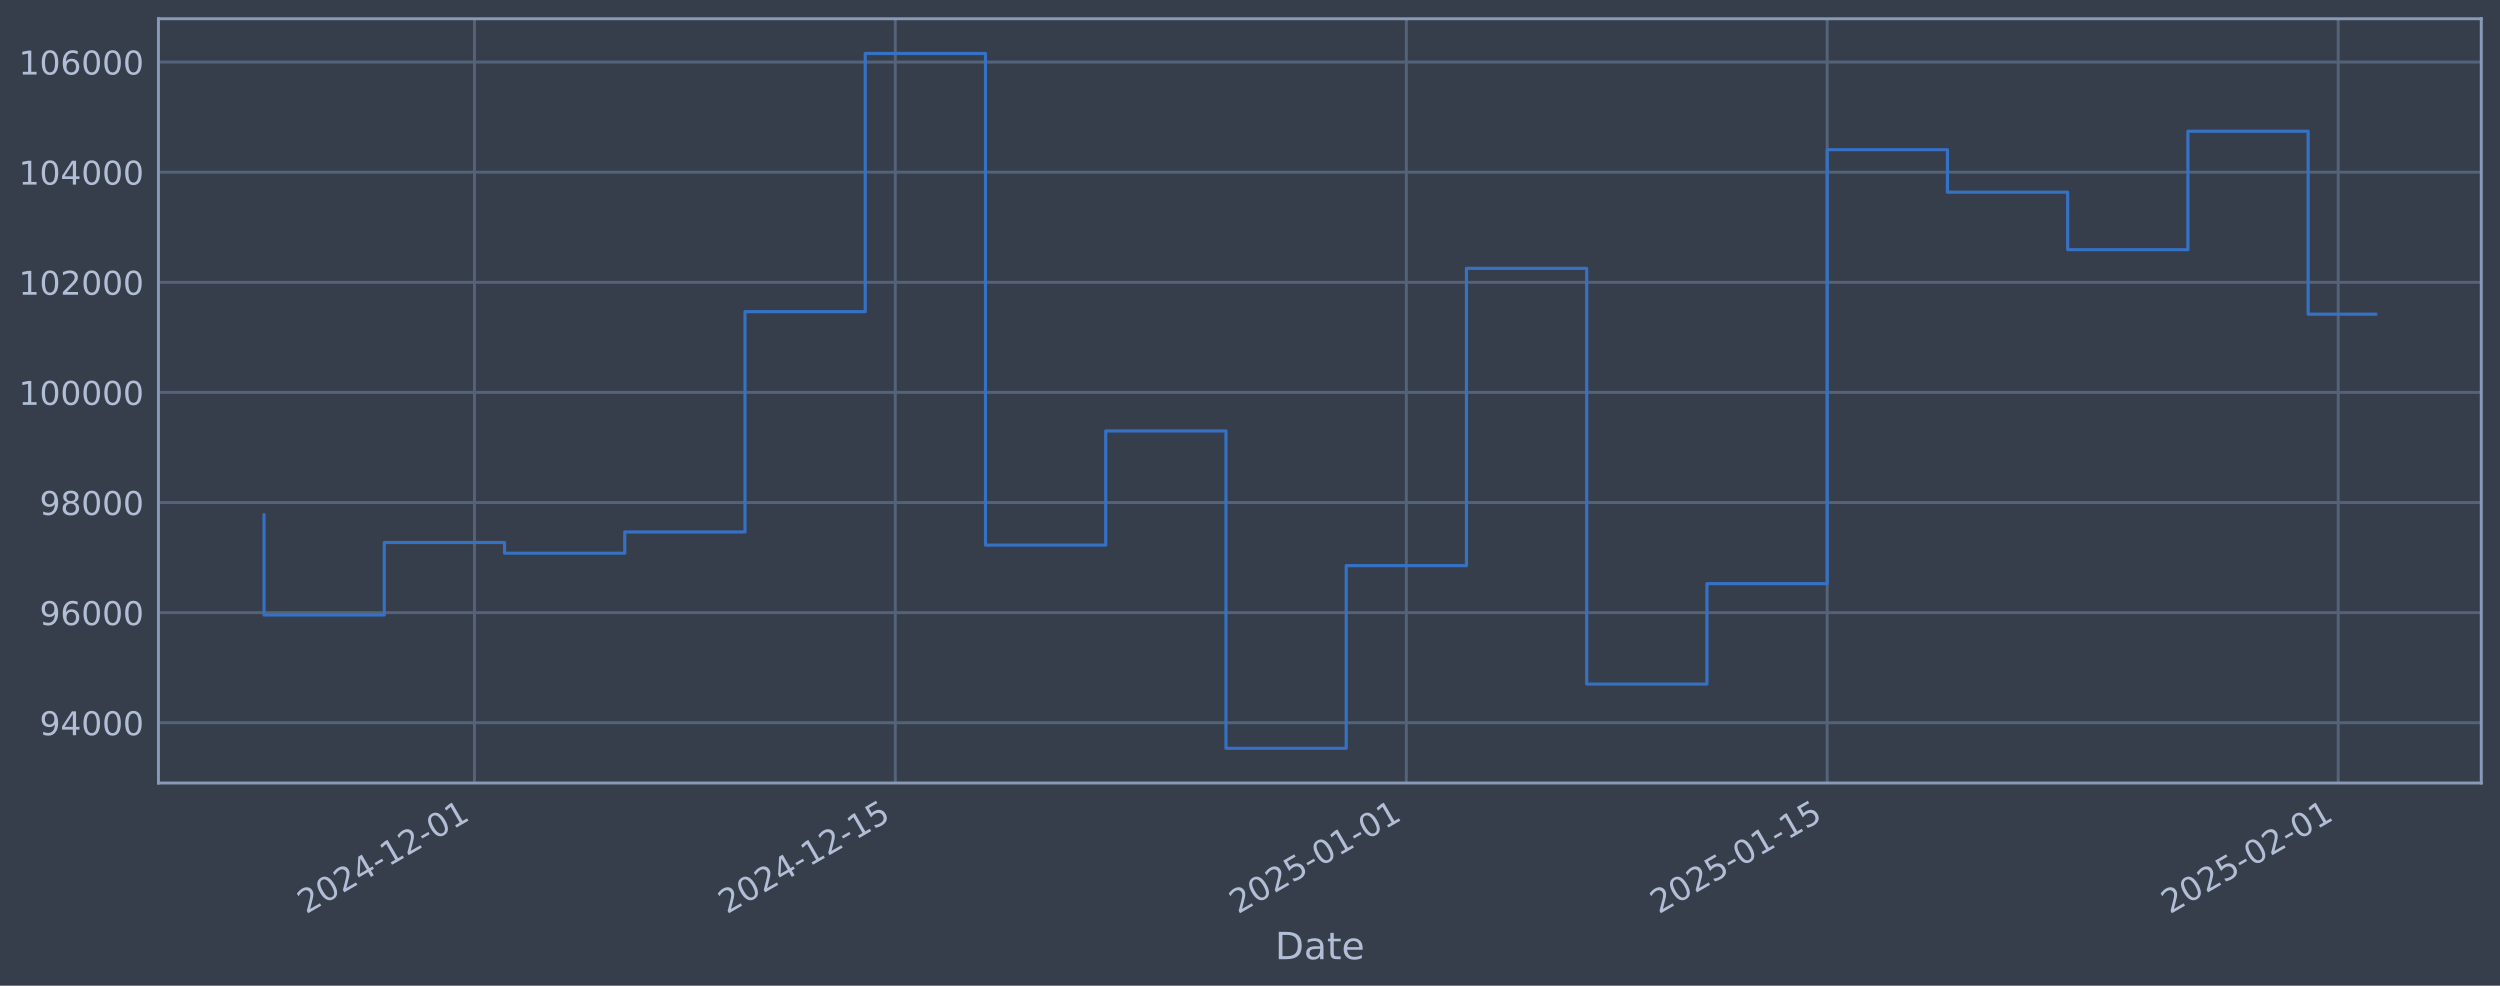
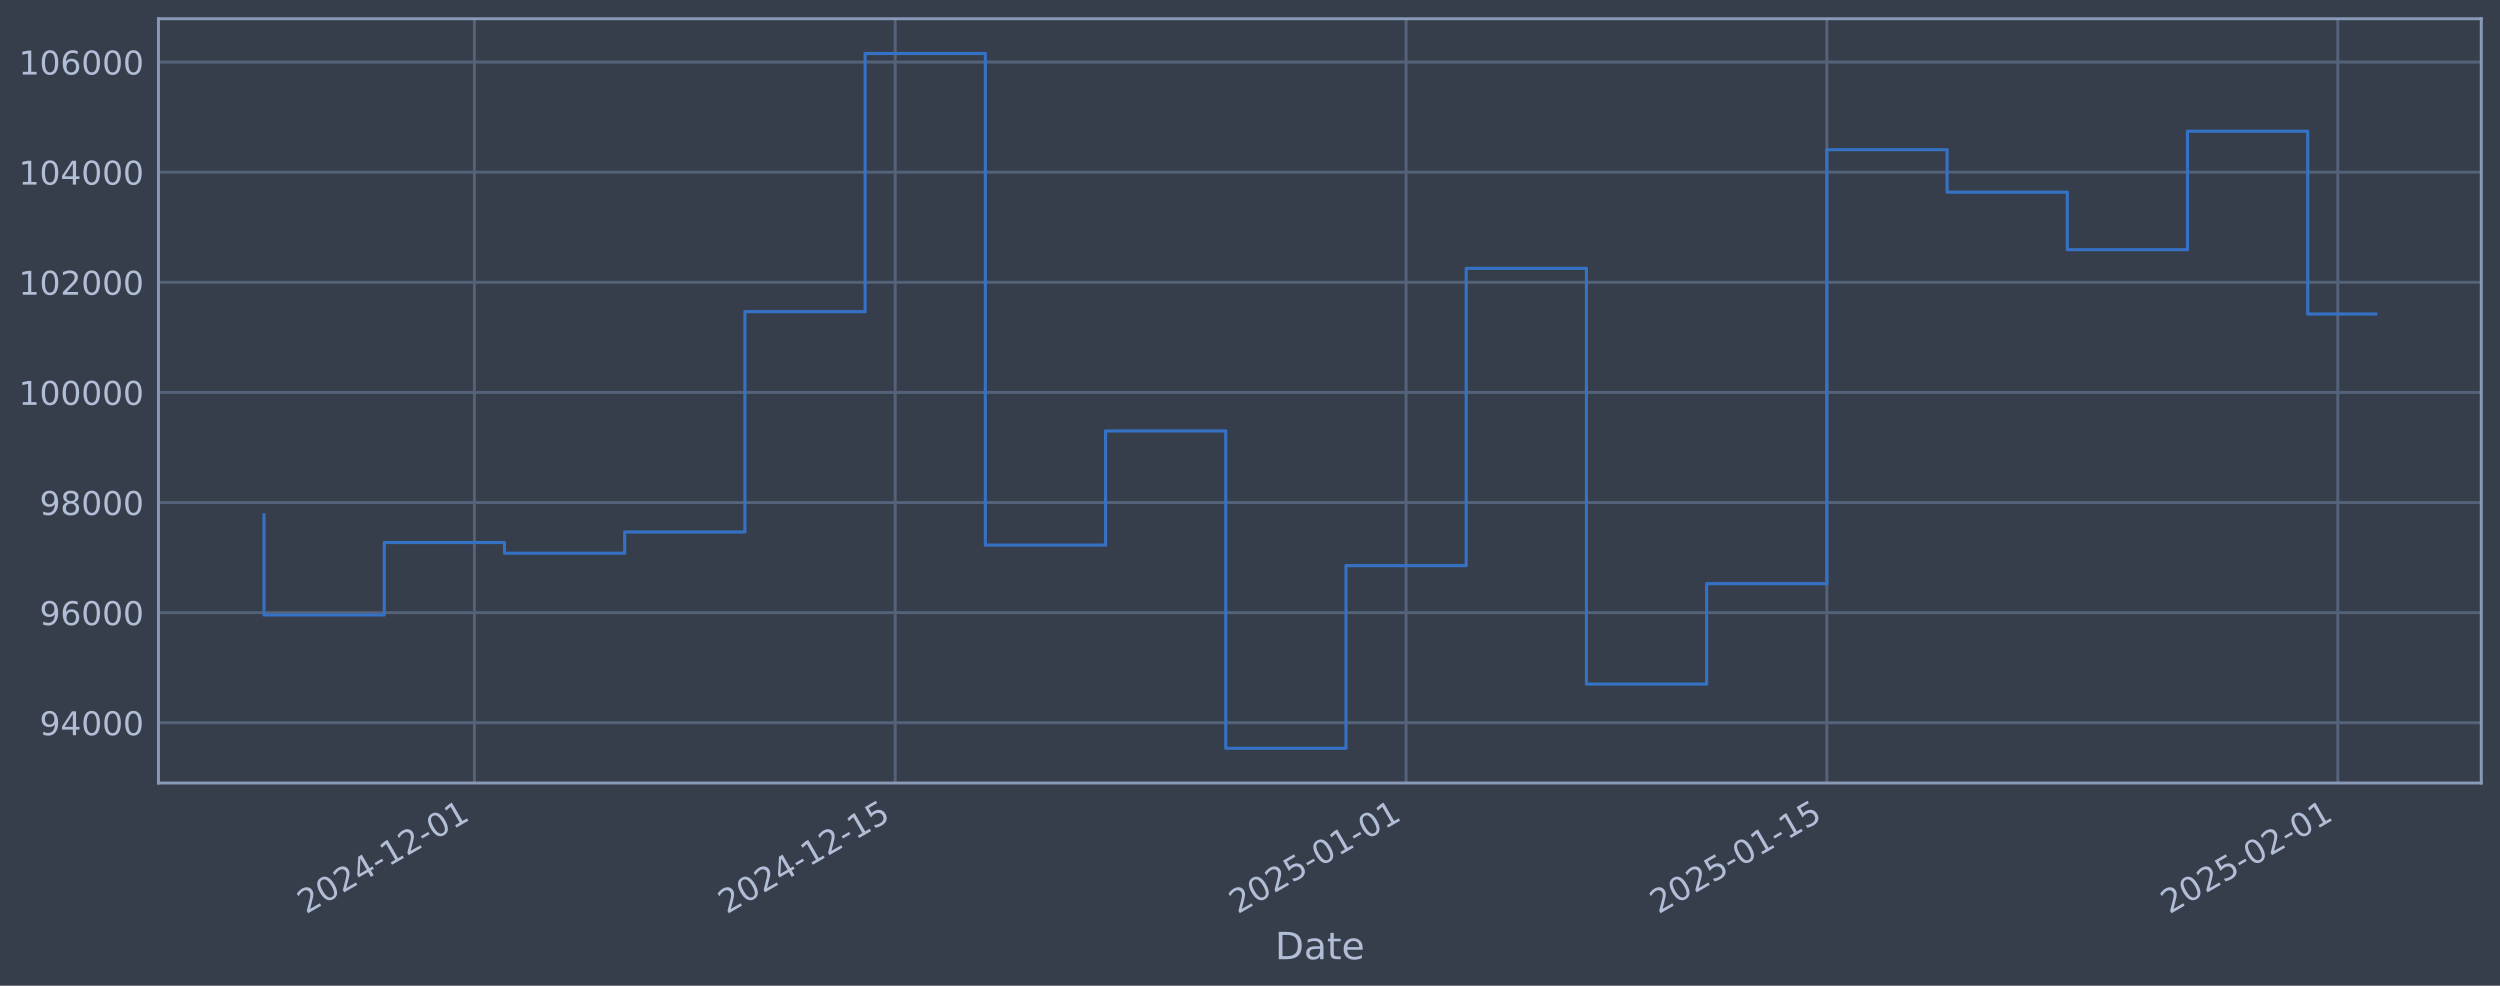
<svg xmlns="http://www.w3.org/2000/svg" xmlns:xlink="http://www.w3.org/1999/xlink" width="960.9pt" height="378.87pt" viewBox="0 0 960.9 378.87" version="1.1">
  <defs>
    <style type="text/css">*{stroke-linejoin: round; stroke-linecap: butt}</style>
  </defs>
  <g id="figure_1">
    <g id="patch_1">
      <path d="M 0 378.87  L 960.9 378.87  L 960.9 0  L 0 0  z " style="fill: #373e4b" />
    </g>
    <g id="axes_1">
      <g id="patch_2">
        <path d="M 60.901 300.96  L 953.701 300.96  L 953.701 7.2  L 60.901 7.2  z " style="fill: #373e4b" />
      </g>
      <g id="matplotlib.axis_1">
        <g id="xtick_1">
          <g id="line2d_1">
-             <path d="M 182.361 300.96  L 182.361 7.2  " clip-path="url(#pfe55b2ca53)" style="fill: none; stroke: #546379; stroke-width: 1.12; stroke-linecap: square" />
+             <path d="M 182.344 300.96  L 182.344 7.2  " clip-path="url(#pa369b2354b)" style="fill: none; stroke: #546379; stroke-width: 1.12; stroke-linecap: square" />
          </g>
          <g id="line2d_2" />
          <g id="text_1">
-             <g style="fill: #b1bed6" transform="translate(117.6353 351.4642) rotate(-30) scale(0.126 -0.126)">
+             <g style="fill: #b1bed6" transform="translate(117.6188 351.4642) rotate(-30) scale(0.126 -0.126)">
              <defs>
                <path id="DejaVuSans-32" d="M 1228 531  L 3431 531  L 3431 0  L 469 0  L 469 531  Q 828 903 1448 1529  Q 2069 2156 2228 2338  Q 2531 2678 2651 2914  Q 2772 3150 2772 3378  Q 2772 3750 2511 3984  Q 2250 4219 1831 4219  Q 1534 4219 1204 4116  Q 875 4013 500 3803  L 500 4441  Q 881 4594 1212 4672  Q 1544 4750 1819 4750  Q 2544 4750 2975 4387  Q 3406 4025 3406 3419  Q 3406 3131 3298 2873  Q 3191 2616 2906 2266  Q 2828 2175 2409 1742  Q 1991 1309 1228 531  z " transform="scale(0.015625)" />
                <path id="DejaVuSans-30" d="M 2034 4250  Q 1547 4250 1301 3770  Q 1056 3291 1056 2328  Q 1056 1369 1301 889  Q 1547 409 2034 409  Q 2525 409 2770 889  Q 3016 1369 3016 2328  Q 3016 3291 2770 3770  Q 2525 4250 2034 4250  z M 2034 4750  Q 2819 4750 3233 4129  Q 3647 3509 3647 2328  Q 3647 1150 3233 529  Q 2819 -91 2034 -91  Q 1250 -91 836 529  Q 422 1150 422 2328  Q 422 3509 836 4129  Q 1250 4750 2034 4750  z " transform="scale(0.015625)" />
                <path id="DejaVuSans-34" d="M 2419 4116  L 825 1625  L 2419 1625  L 2419 4116  z M 2253 4666  L 3047 4666  L 3047 1625  L 3713 1625  L 3713 1100  L 3047 1100  L 3047 0  L 2419 0  L 2419 1100  L 313 1100  L 313 1709  L 2253 4666  z " transform="scale(0.015625)" />
                <path id="DejaVuSans-2d" d="M 313 2009  L 1997 2009  L 1997 1497  L 313 1497  L 313 2009  z " transform="scale(0.015625)" />
                <path id="DejaVuSans-31" d="M 794 531  L 1825 531  L 1825 4091  L 703 3866  L 703 4441  L 1819 4666  L 2450 4666  L 2450 531  L 3481 531  L 3481 0  L 794 0  L 794 531  z " transform="scale(0.015625)" />
              </defs>
              <use xlink:href="#DejaVuSans-32" />
              <use xlink:href="#DejaVuSans-30" transform="translate(63.62305 0)" />
              <use xlink:href="#DejaVuSans-32" transform="translate(127.2461 0)" />
              <use xlink:href="#DejaVuSans-34" transform="translate(190.8691 0)" />
              <use xlink:href="#DejaVuSans-2d" transform="translate(254.4922 0)" />
              <use xlink:href="#DejaVuSans-31" transform="translate(290.5762 0)" />
              <use xlink:href="#DejaVuSans-32" transform="translate(354.1992 0)" />
              <use xlink:href="#DejaVuSans-2d" transform="translate(417.8223 0)" />
              <use xlink:href="#DejaVuSans-30" transform="translate(453.9062 0)" />
              <use xlink:href="#DejaVuSans-31" transform="translate(517.5293 0)" />
            </g>
          </g>
        </g>
        <g id="xtick_2">
          <g id="line2d_3">
-             <path d="M 344.118 300.96  L 344.118 7.2  " clip-path="url(#pfe55b2ca53)" style="fill: none; stroke: #546379; stroke-width: 1.12; stroke-linecap: square" />
+             <path d="M 344.068 300.96  L 344.068 7.2  " clip-path="url(#pa369b2354b)" style="fill: none; stroke: #546379; stroke-width: 1.12; stroke-linecap: square" />
          </g>
          <g id="line2d_4" />
          <g id="text_2">
-             <g style="fill: #b1bed6" transform="translate(279.3924 351.4642) rotate(-30) scale(0.126 -0.126)">
+             <g style="fill: #b1bed6" transform="translate(279.3429 351.4642) rotate(-30) scale(0.126 -0.126)">
              <defs>
                <path id="DejaVuSans-35" d="M 691 4666  L 3169 4666  L 3169 4134  L 1269 4134  L 1269 2991  Q 1406 3038 1543 3061  Q 1681 3084 1819 3084  Q 2600 3084 3056 2656  Q 3513 2228 3513 1497  Q 3513 744 3044 326  Q 2575 -91 1722 -91  Q 1428 -91 1123 -41  Q 819 9 494 109  L 494 744  Q 775 591 1075 516  Q 1375 441 1709 441  Q 2250 441 2565 725  Q 2881 1009 2881 1497  Q 2881 1984 2565 2268  Q 2250 2553 1709 2553  Q 1456 2553 1204 2497  Q 953 2441 691 2322  L 691 4666  z " transform="scale(0.015625)" />
              </defs>
              <use xlink:href="#DejaVuSans-32" />
              <use xlink:href="#DejaVuSans-30" transform="translate(63.62305 0)" />
              <use xlink:href="#DejaVuSans-32" transform="translate(127.2461 0)" />
              <use xlink:href="#DejaVuSans-34" transform="translate(190.8691 0)" />
              <use xlink:href="#DejaVuSans-2d" transform="translate(254.4922 0)" />
              <use xlink:href="#DejaVuSans-31" transform="translate(290.5762 0)" />
              <use xlink:href="#DejaVuSans-32" transform="translate(354.1992 0)" />
              <use xlink:href="#DejaVuSans-2d" transform="translate(417.8223 0)" />
              <use xlink:href="#DejaVuSans-31" transform="translate(453.9062 0)" />
              <use xlink:href="#DejaVuSans-35" transform="translate(517.5293 0)" />
            </g>
          </g>
        </g>
        <g id="xtick_3">
          <g id="line2d_5">
-             <path d="M 540.537 300.96  L 540.537 7.2  " clip-path="url(#pfe55b2ca53)" style="fill: none; stroke: #546379; stroke-width: 1.12; stroke-linecap: square" />
+             <path d="M 540.448 300.96  L 540.448 7.2  " clip-path="url(#pa369b2354b)" style="fill: none; stroke: #546379; stroke-width: 1.12; stroke-linecap: square" />
          </g>
          <g id="line2d_6" />
          <g id="text_3">
-             <g style="fill: #b1bed6" transform="translate(475.8117 351.4642) rotate(-30) scale(0.126 -0.126)">
+             <g style="fill: #b1bed6" transform="translate(475.7221 351.4642) rotate(-30) scale(0.126 -0.126)">
              <use xlink:href="#DejaVuSans-32" />
              <use xlink:href="#DejaVuSans-30" transform="translate(63.62305 0)" />
              <use xlink:href="#DejaVuSans-32" transform="translate(127.2461 0)" />
              <use xlink:href="#DejaVuSans-35" transform="translate(190.8691 0)" />
              <use xlink:href="#DejaVuSans-2d" transform="translate(254.4922 0)" />
              <use xlink:href="#DejaVuSans-30" transform="translate(290.5762 0)" />
              <use xlink:href="#DejaVuSans-31" transform="translate(354.1992 0)" />
              <use xlink:href="#DejaVuSans-2d" transform="translate(417.8223 0)" />
              <use xlink:href="#DejaVuSans-30" transform="translate(453.9062 0)" />
              <use xlink:href="#DejaVuSans-31" transform="translate(517.5293 0)" />
            </g>
          </g>
        </g>
        <g id="xtick_4">
          <g id="line2d_7">
-             <path d="M 702.294 300.96  L 702.294 7.2  " clip-path="url(#pfe55b2ca53)" style="fill: none; stroke: #546379; stroke-width: 1.12; stroke-linecap: square" />
+             <path d="M 702.172 300.96  L 702.172 7.2  " clip-path="url(#pa369b2354b)" style="fill: none; stroke: #546379; stroke-width: 1.12; stroke-linecap: square" />
          </g>
          <g id="line2d_8" />
          <g id="text_4">
-             <g style="fill: #b1bed6" transform="translate(637.5687 351.4642) rotate(-30) scale(0.126 -0.126)">
+             <g style="fill: #b1bed6" transform="translate(637.4461 351.4642) rotate(-30) scale(0.126 -0.126)">
              <use xlink:href="#DejaVuSans-32" />
              <use xlink:href="#DejaVuSans-30" transform="translate(63.62305 0)" />
              <use xlink:href="#DejaVuSans-32" transform="translate(127.2461 0)" />
              <use xlink:href="#DejaVuSans-35" transform="translate(190.8691 0)" />
              <use xlink:href="#DejaVuSans-2d" transform="translate(254.4922 0)" />
              <use xlink:href="#DejaVuSans-30" transform="translate(290.5762 0)" />
              <use xlink:href="#DejaVuSans-31" transform="translate(354.1992 0)" />
              <use xlink:href="#DejaVuSans-2d" transform="translate(417.8223 0)" />
              <use xlink:href="#DejaVuSans-31" transform="translate(453.9062 0)" />
              <use xlink:href="#DejaVuSans-35" transform="translate(517.5293 0)" />
            </g>
          </g>
        </g>
        <g id="xtick_5">
          <g id="line2d_9">
-             <path d="M 898.714 300.96  L 898.714 7.2  " clip-path="url(#pfe55b2ca53)" style="fill: none; stroke: #546379; stroke-width: 1.12; stroke-linecap: square" />
+             <path d="M 898.551 300.96  L 898.551 7.2  " clip-path="url(#pa369b2354b)" style="fill: none; stroke: #546379; stroke-width: 1.12; stroke-linecap: square" />
          </g>
          <g id="line2d_10" />
          <g id="text_5">
-             <g style="fill: #b1bed6" transform="translate(833.988 351.4642) rotate(-30) scale(0.126 -0.126)">
+             <g style="fill: #b1bed6" transform="translate(833.8253 351.4642) rotate(-30) scale(0.126 -0.126)">
              <use xlink:href="#DejaVuSans-32" />
              <use xlink:href="#DejaVuSans-30" transform="translate(63.62305 0)" />
              <use xlink:href="#DejaVuSans-32" transform="translate(127.2461 0)" />
              <use xlink:href="#DejaVuSans-35" transform="translate(190.8691 0)" />
              <use xlink:href="#DejaVuSans-2d" transform="translate(254.4922 0)" />
              <use xlink:href="#DejaVuSans-30" transform="translate(290.5762 0)" />
              <use xlink:href="#DejaVuSans-32" transform="translate(354.1992 0)" />
              <use xlink:href="#DejaVuSans-2d" transform="translate(417.8223 0)" />
              <use xlink:href="#DejaVuSans-30" transform="translate(453.9062 0)" />
              <use xlink:href="#DejaVuSans-31" transform="translate(517.5293 0)" />
            </g>
          </g>
        </g>
        <g id="text_6">
          <g style="fill: #b1bed6" transform="translate(490.0914 368.6753) scale(0.144 -0.144)">
            <defs>
              <path id="DejaVuSans-44" d="M 1259 4147  L 1259 519  L 2022 519  Q 2988 519 3436 956  Q 3884 1394 3884 2338  Q 3884 3275 3436 3711  Q 2988 4147 2022 4147  L 1259 4147  z M 628 4666  L 1925 4666  Q 3281 4666 3915 4102  Q 4550 3538 4550 2338  Q 4550 1131 3912 565  Q 3275 0 1925 0  L 628 0  L 628 4666  z " transform="scale(0.015625)" />
              <path id="DejaVuSans-61" d="M 2194 1759  Q 1497 1759 1228 1600  Q 959 1441 959 1056  Q 959 750 1161 570  Q 1363 391 1709 391  Q 2188 391 2477 730  Q 2766 1069 2766 1631  L 2766 1759  L 2194 1759  z M 3341 1997  L 3341 0  L 2766 0  L 2766 531  Q 2569 213 2275 61  Q 1981 -91 1556 -91  Q 1019 -91 701 211  Q 384 513 384 1019  Q 384 1609 779 1909  Q 1175 2209 1959 2209  L 2766 2209  L 2766 2266  Q 2766 2663 2505 2880  Q 2244 3097 1772 3097  Q 1472 3097 1187 3025  Q 903 2953 641 2809  L 641 3341  Q 956 3463 1253 3523  Q 1550 3584 1831 3584  Q 2591 3584 2966 3190  Q 3341 2797 3341 1997  z " transform="scale(0.015625)" />
              <path id="DejaVuSans-74" d="M 1172 4494  L 1172 3500  L 2356 3500  L 2356 3053  L 1172 3053  L 1172 1153  Q 1172 725 1289 603  Q 1406 481 1766 481  L 2356 481  L 2356 0  L 1766 0  Q 1100 0 847 248  Q 594 497 594 1153  L 594 3053  L 172 3053  L 172 3500  L 594 3500  L 594 4494  L 1172 4494  z " transform="scale(0.015625)" />
              <path id="DejaVuSans-65" d="M 3597 1894  L 3597 1613  L 953 1613  Q 991 1019 1311 708  Q 1631 397 2203 397  Q 2534 397 2845 478  Q 3156 559 3463 722  L 3463 178  Q 3153 47 2828 -22  Q 2503 -91 2169 -91  Q 1331 -91 842 396  Q 353 884 353 1716  Q 353 2575 817 3079  Q 1281 3584 2069 3584  Q 2775 3584 3186 3129  Q 3597 2675 3597 1894  z M 3022 2063  Q 3016 2534 2758 2815  Q 2500 3097 2075 3097  Q 1594 3097 1305 2825  Q 1016 2553 972 2059  L 3022 2063  z " transform="scale(0.015625)" />
            </defs>
            <use xlink:href="#DejaVuSans-44" />
            <use xlink:href="#DejaVuSans-61" transform="translate(77.00195 0)" />
            <use xlink:href="#DejaVuSans-74" transform="translate(138.2812 0)" />
            <use xlink:href="#DejaVuSans-65" transform="translate(177.4902 0)" />
          </g>
        </g>
      </g>
      <g id="matplotlib.axis_2">
        <g id="ytick_1">
          <g id="line2d_11">
-             <path d="M 60.901 277.797  L 953.701 277.797  " clip-path="url(#pfe55b2ca53)" style="fill: none; stroke: #546379; stroke-width: 1.12; stroke-linecap: square" />
+             <path d="M 60.901 277.797  L 953.701 277.797  " clip-path="url(#pa369b2354b)" style="fill: none; stroke: #546379; stroke-width: 1.12; stroke-linecap: square" />
          </g>
          <g id="line2d_12" />
          <g id="text_7">
            <g style="fill: #b1bed6" transform="translate(15.21675 282.5841) scale(0.126 -0.126)">
              <defs>
                <path id="DejaVuSans-39" d="M 703 97  L 703 672  Q 941 559 1184 500  Q 1428 441 1663 441  Q 2288 441 2617 861  Q 2947 1281 2994 2138  Q 2813 1869 2534 1725  Q 2256 1581 1919 1581  Q 1219 1581 811 2004  Q 403 2428 403 3163  Q 403 3881 828 4315  Q 1253 4750 1959 4750  Q 2769 4750 3195 4129  Q 3622 3509 3622 2328  Q 3622 1225 3098 567  Q 2575 -91 1691 -91  Q 1453 -91 1209 -44  Q 966 3 703 97  z M 1959 2075  Q 2384 2075 2632 2365  Q 2881 2656 2881 3163  Q 2881 3666 2632 3958  Q 2384 4250 1959 4250  Q 1534 4250 1286 3958  Q 1038 3666 1038 3163  Q 1038 2656 1286 2365  Q 1534 2075 1959 2075  z " transform="scale(0.015625)" />
              </defs>
              <use xlink:href="#DejaVuSans-39" />
              <use xlink:href="#DejaVuSans-34" transform="translate(63.62305 0)" />
              <use xlink:href="#DejaVuSans-30" transform="translate(127.2461 0)" />
              <use xlink:href="#DejaVuSans-30" transform="translate(190.8691 0)" />
              <use xlink:href="#DejaVuSans-30" transform="translate(254.4922 0)" />
            </g>
          </g>
        </g>
        <g id="ytick_2">
          <g id="line2d_13">
-             <path d="M 60.901 235.473  L 953.701 235.473  " clip-path="url(#pfe55b2ca53)" style="fill: none; stroke: #546379; stroke-width: 1.12; stroke-linecap: square" />
+             <path d="M 60.901 235.473  L 953.701 235.473  " clip-path="url(#pa369b2354b)" style="fill: none; stroke: #546379; stroke-width: 1.12; stroke-linecap: square" />
          </g>
          <g id="line2d_14" />
          <g id="text_8">
            <g style="fill: #b1bed6" transform="translate(15.21675 240.2602) scale(0.126 -0.126)">
              <defs>
                <path id="DejaVuSans-36" d="M 2113 2584  Q 1688 2584 1439 2293  Q 1191 2003 1191 1497  Q 1191 994 1439 701  Q 1688 409 2113 409  Q 2538 409 2786 701  Q 3034 994 3034 1497  Q 3034 2003 2786 2293  Q 2538 2584 2113 2584  z M 3366 4563  L 3366 3988  Q 3128 4100 2886 4159  Q 2644 4219 2406 4219  Q 1781 4219 1451 3797  Q 1122 3375 1075 2522  Q 1259 2794 1537 2939  Q 1816 3084 2150 3084  Q 2853 3084 3261 2657  Q 3669 2231 3669 1497  Q 3669 778 3244 343  Q 2819 -91 2113 -91  Q 1303 -91 875 529  Q 447 1150 447 2328  Q 447 3434 972 4092  Q 1497 4750 2381 4750  Q 2619 4750 2861 4703  Q 3103 4656 3366 4563  z " transform="scale(0.015625)" />
              </defs>
              <use xlink:href="#DejaVuSans-39" />
              <use xlink:href="#DejaVuSans-36" transform="translate(63.62305 0)" />
              <use xlink:href="#DejaVuSans-30" transform="translate(127.2461 0)" />
              <use xlink:href="#DejaVuSans-30" transform="translate(190.8691 0)" />
              <use xlink:href="#DejaVuSans-30" transform="translate(254.4922 0)" />
            </g>
          </g>
        </g>
        <g id="ytick_3">
          <g id="line2d_15">
-             <path d="M 60.901 193.149  L 953.701 193.149  " clip-path="url(#pfe55b2ca53)" style="fill: none; stroke: #546379; stroke-width: 1.12; stroke-linecap: square" />
+             <path d="M 60.901 193.149  L 953.701 193.149  " clip-path="url(#pa369b2354b)" style="fill: none; stroke: #546379; stroke-width: 1.12; stroke-linecap: square" />
          </g>
          <g id="line2d_16" />
          <g id="text_9">
            <g style="fill: #b1bed6" transform="translate(15.21675 197.9364) scale(0.126 -0.126)">
              <defs>
                <path id="DejaVuSans-38" d="M 2034 2216  Q 1584 2216 1326 1975  Q 1069 1734 1069 1313  Q 1069 891 1326 650  Q 1584 409 2034 409  Q 2484 409 2743 651  Q 3003 894 3003 1313  Q 3003 1734 2745 1975  Q 2488 2216 2034 2216  z M 1403 2484  Q 997 2584 770 2862  Q 544 3141 544 3541  Q 544 4100 942 4425  Q 1341 4750 2034 4750  Q 2731 4750 3128 4425  Q 3525 4100 3525 3541  Q 3525 3141 3298 2862  Q 3072 2584 2669 2484  Q 3125 2378 3379 2068  Q 3634 1759 3634 1313  Q 3634 634 3220 271  Q 2806 -91 2034 -91  Q 1263 -91 848 271  Q 434 634 434 1313  Q 434 1759 690 2068  Q 947 2378 1403 2484  z M 1172 3481  Q 1172 3119 1398 2916  Q 1625 2713 2034 2713  Q 2441 2713 2670 2916  Q 2900 3119 2900 3481  Q 2900 3844 2670 4047  Q 2441 4250 2034 4250  Q 1625 4250 1398 4047  Q 1172 3844 1172 3481  z " transform="scale(0.015625)" />
              </defs>
              <use xlink:href="#DejaVuSans-39" />
              <use xlink:href="#DejaVuSans-38" transform="translate(63.62305 0)" />
              <use xlink:href="#DejaVuSans-30" transform="translate(127.2461 0)" />
              <use xlink:href="#DejaVuSans-30" transform="translate(190.8691 0)" />
              <use xlink:href="#DejaVuSans-30" transform="translate(254.4922 0)" />
            </g>
          </g>
        </g>
        <g id="ytick_4">
          <g id="line2d_17">
-             <path d="M 60.901 150.826  L 953.701 150.826  " clip-path="url(#pfe55b2ca53)" style="fill: none; stroke: #546379; stroke-width: 1.12; stroke-linecap: square" />
+             <path d="M 60.901 150.826  L 953.701 150.826  " clip-path="url(#pa369b2354b)" style="fill: none; stroke: #546379; stroke-width: 1.12; stroke-linecap: square" />
          </g>
          <g id="line2d_18" />
          <g id="text_10">
            <g style="fill: #b1bed6" transform="translate(7.2 155.6126) scale(0.126 -0.126)">
              <use xlink:href="#DejaVuSans-31" />
              <use xlink:href="#DejaVuSans-30" transform="translate(63.62305 0)" />
              <use xlink:href="#DejaVuSans-30" transform="translate(127.2461 0)" />
              <use xlink:href="#DejaVuSans-30" transform="translate(190.8691 0)" />
              <use xlink:href="#DejaVuSans-30" transform="translate(254.4922 0)" />
              <use xlink:href="#DejaVuSans-30" transform="translate(318.1152 0)" />
            </g>
          </g>
        </g>
        <g id="ytick_5">
          <g id="line2d_19">
-             <path d="M 60.901 108.502  L 953.701 108.502  " clip-path="url(#pfe55b2ca53)" style="fill: none; stroke: #546379; stroke-width: 1.12; stroke-linecap: square" />
+             <path d="M 60.901 108.502  L 953.701 108.502  " clip-path="url(#pa369b2354b)" style="fill: none; stroke: #546379; stroke-width: 1.12; stroke-linecap: square" />
          </g>
          <g id="line2d_20" />
          <g id="text_11">
            <g style="fill: #b1bed6" transform="translate(7.2 113.2888) scale(0.126 -0.126)">
              <use xlink:href="#DejaVuSans-31" />
              <use xlink:href="#DejaVuSans-30" transform="translate(63.62305 0)" />
              <use xlink:href="#DejaVuSans-32" transform="translate(127.2461 0)" />
              <use xlink:href="#DejaVuSans-30" transform="translate(190.8691 0)" />
              <use xlink:href="#DejaVuSans-30" transform="translate(254.4922 0)" />
              <use xlink:href="#DejaVuSans-30" transform="translate(318.1152 0)" />
            </g>
          </g>
        </g>
        <g id="ytick_6">
          <g id="line2d_21">
-             <path d="M 60.901 66.178  L 953.701 66.178  " clip-path="url(#pfe55b2ca53)" style="fill: none; stroke: #546379; stroke-width: 1.12; stroke-linecap: square" />
+             <path d="M 60.901 66.178  L 953.701 66.178  " clip-path="url(#pa369b2354b)" style="fill: none; stroke: #546379; stroke-width: 1.12; stroke-linecap: square" />
          </g>
          <g id="line2d_22" />
          <g id="text_12">
            <g style="fill: #b1bed6" transform="translate(7.2 70.96502) scale(0.126 -0.126)">
              <use xlink:href="#DejaVuSans-31" />
              <use xlink:href="#DejaVuSans-30" transform="translate(63.62305 0)" />
              <use xlink:href="#DejaVuSans-34" transform="translate(127.2461 0)" />
              <use xlink:href="#DejaVuSans-30" transform="translate(190.8691 0)" />
              <use xlink:href="#DejaVuSans-30" transform="translate(254.4922 0)" />
              <use xlink:href="#DejaVuSans-30" transform="translate(318.1152 0)" />
            </g>
          </g>
        </g>
        <g id="ytick_7">
          <g id="line2d_23">
-             <path d="M 60.901 23.854  L 953.701 23.854  " clip-path="url(#pfe55b2ca53)" style="fill: none; stroke: #546379; stroke-width: 1.12; stroke-linecap: square" />
+             <path d="M 60.901 23.854  L 953.701 23.854  " clip-path="url(#pa369b2354b)" style="fill: none; stroke: #546379; stroke-width: 1.12; stroke-linecap: square" />
          </g>
          <g id="line2d_24" />
          <g id="text_13">
            <g style="fill: #b1bed6" transform="translate(7.2 28.64121) scale(0.126 -0.126)">
              <use xlink:href="#DejaVuSans-31" />
              <use xlink:href="#DejaVuSans-30" transform="translate(63.62305 0)" />
              <use xlink:href="#DejaVuSans-36" transform="translate(127.2461 0)" />
              <use xlink:href="#DejaVuSans-30" transform="translate(190.8691 0)" />
              <use xlink:href="#DejaVuSans-30" transform="translate(254.4922 0)" />
              <use xlink:href="#DejaVuSans-30" transform="translate(318.1152 0)" />
            </g>
          </g>
        </g>
      </g>
      <g id="line2d_25">
-         <path d="M 101.482 197.87  L 101.482 236.383  L 147.699 236.383  L 147.699 208.521  L 193.915 208.521  L 193.915 212.628  L 240.131 212.628  L 240.131 204.459  L 286.348 204.459  L 286.348 119.77  L 332.564 119.77  L 332.564 20.553  L 378.78 20.553  L 378.78 209.517  L 424.996 209.517  L 424.996 165.636  L 471.213 165.636  L 471.213 287.607  L 517.429 287.607  L 517.429 217.409  L 563.645 217.409  L 563.645 103.141  L 609.862 103.141  L 609.862 262.927  L 656.078 262.927  L 656.078 224.318  L 702.294 224.318  L 702.294 57.525  L 748.511 57.525  L 748.511 73.859  L 794.727 73.859  L 794.727 95.961  L 840.943 95.961  L 840.943 50.434  L 887.159 50.434  L 887.159 120.746  L 913.119 120.746  " clip-path="url(#pfe55b2ca53)" style="fill: none; stroke: #3572c6; stroke-width: 1.2; stroke-linecap: square" />
+         <path d="M 101.482 197.87  L 101.482 236.383  L 147.689 236.383  L 147.689 208.521  L 193.896 208.521  L 193.896 212.628  L 240.103 212.628  L 240.103 204.459  L 286.31 204.459  L 286.31 119.77  L 332.517 119.77  L 332.517 20.553  L 378.724 20.553  L 378.724 209.517  L 424.93 209.517  L 424.93 165.636  L 471.137 165.636  L 471.137 287.607  L 517.344 287.607  L 517.344 217.409  L 563.551 217.409  L 563.551 103.141  L 609.758 103.141  L 609.758 262.927  L 655.965 262.927  L 655.965 224.318  L 702.172 224.318  L 702.172 57.525  L 748.378 57.525  L 748.378 73.859  L 794.585 73.859  L 794.585 95.961  L 840.792 95.961  L 840.792 50.434  L 886.999 50.434  L 886.999 120.71  L 913.119 120.71  " clip-path="url(#pa369b2354b)" style="fill: none; stroke: #3572c6; stroke-width: 1.2; stroke-linecap: square" />
      </g>
      <g id="patch_3">
        <path d="M 60.901 300.96  L 60.901 7.2  " style="fill: none; stroke: #899ab8; stroke-width: 1.12; stroke-linejoin: miter; stroke-linecap: square" />
      </g>
      <g id="patch_4">
        <path d="M 953.701 300.96  L 953.701 7.2  " style="fill: none; stroke: #899ab8; stroke-width: 1.12; stroke-linejoin: miter; stroke-linecap: square" />
      </g>
      <g id="patch_5">
        <path d="M 60.901 300.96  L 953.701 300.96  " style="fill: none; stroke: #899ab8; stroke-width: 1.12; stroke-linejoin: miter; stroke-linecap: square" />
      </g>
      <g id="patch_6">
        <path d="M 60.901 7.2  L 953.701 7.2  " style="fill: none; stroke: #899ab8; stroke-width: 1.12; stroke-linejoin: miter; stroke-linecap: square" />
      </g>
    </g>
  </g>
  <defs>
-     <clipPath id="pfe55b2ca53">
+     <clipPath id="pa369b2354b">
      <rect x="60.901" y="7.2" width="892.8" height="293.76" />
    </clipPath>
  </defs>
</svg>
